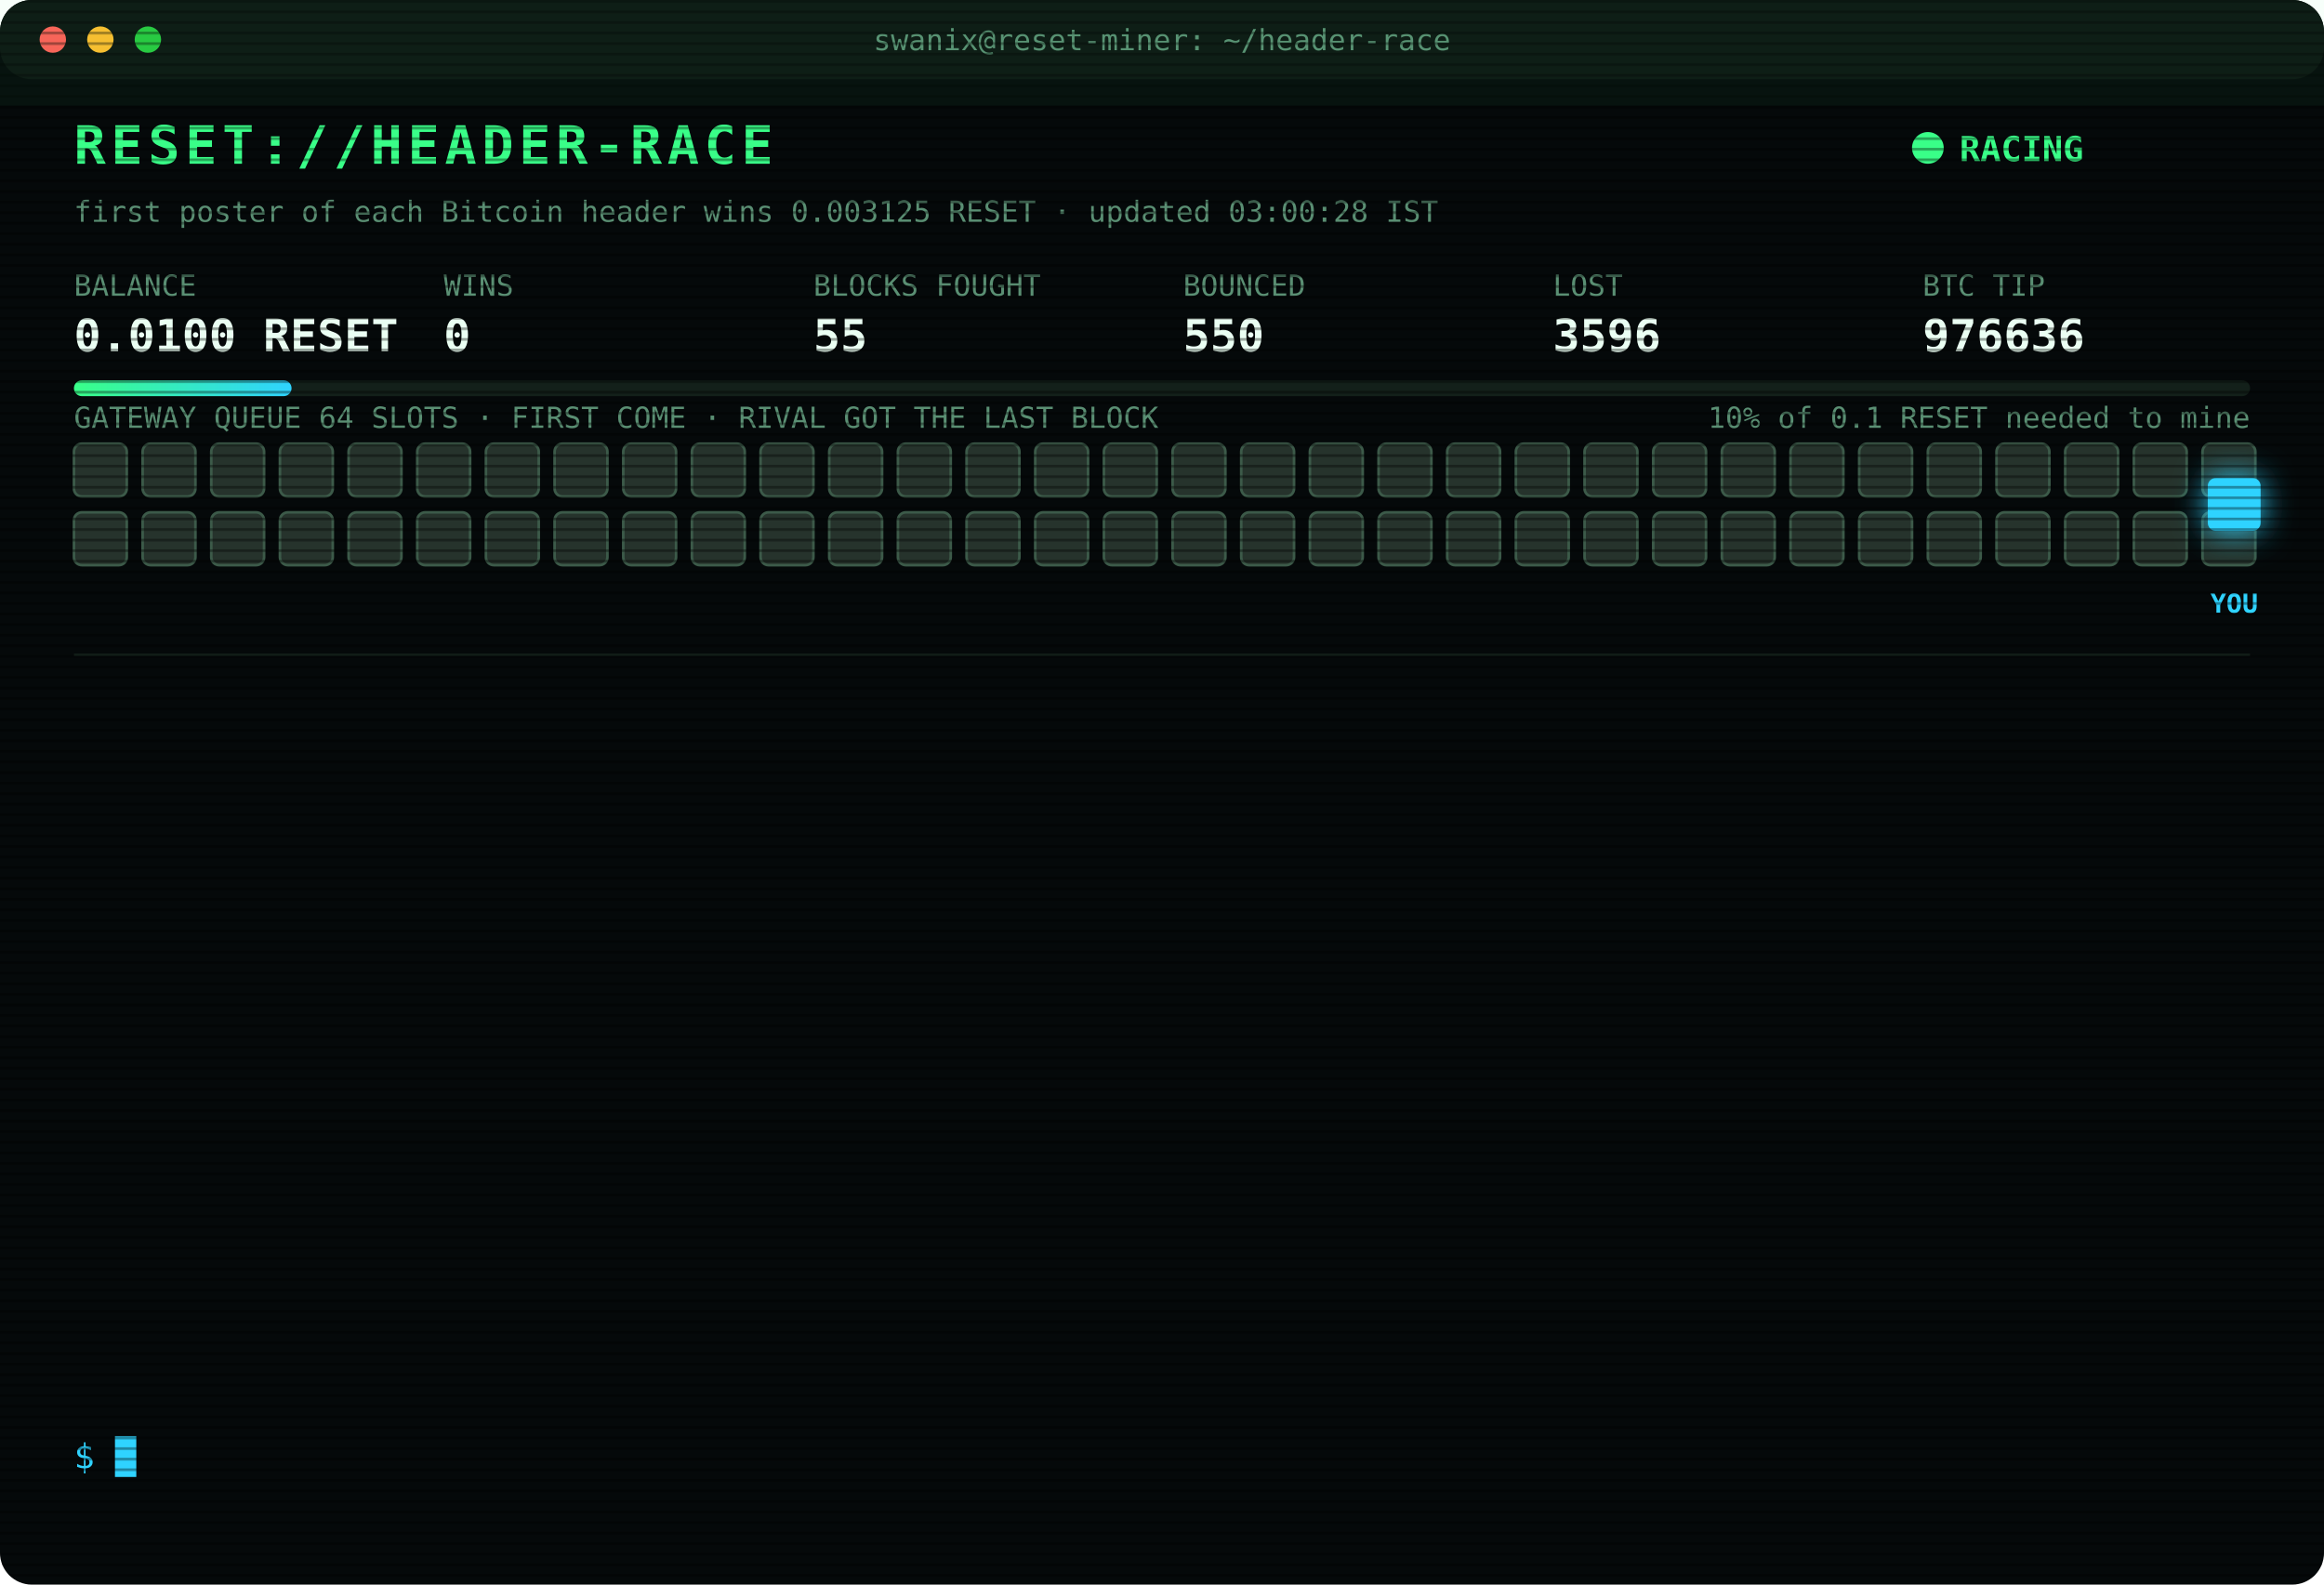
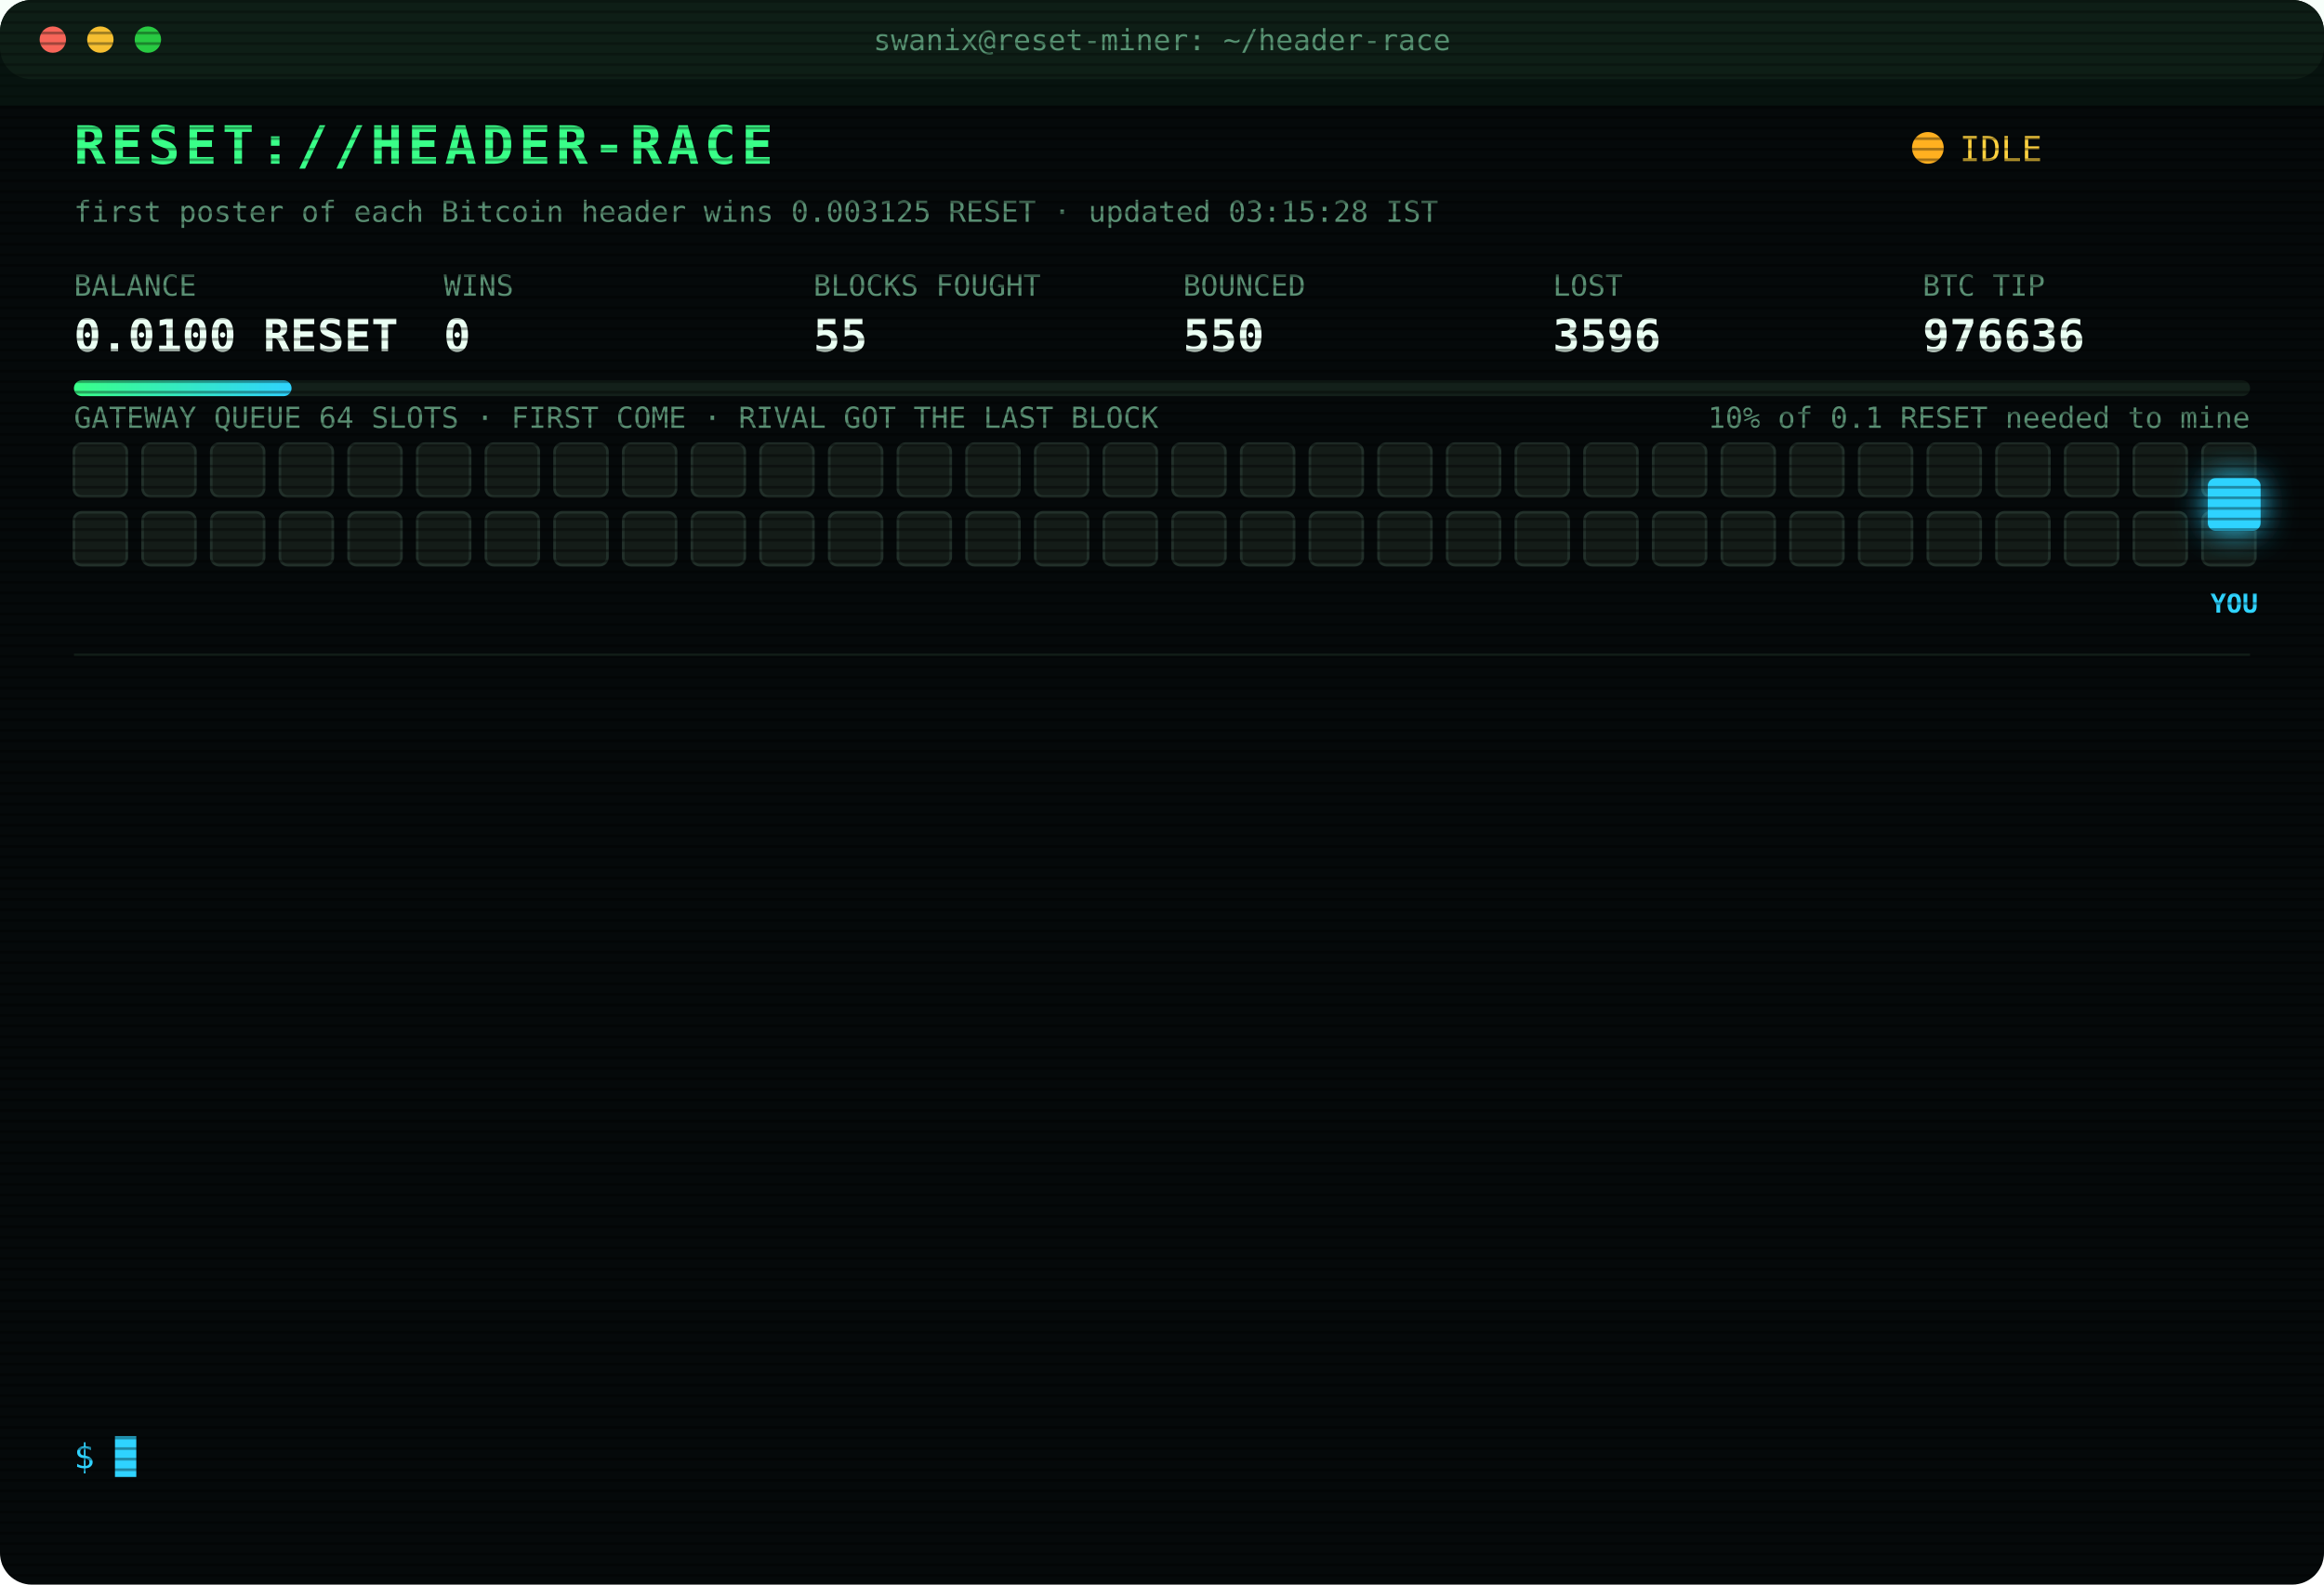
<svg xmlns="http://www.w3.org/2000/svg" width="880" height="600" viewBox="0 0 880 600" font-family="ui-monospace,SFMono-Regular,Menlo,Consolas,monospace">
  <style>
text{font-size:13px;fill:#7CFFB2}
.title{font-size:20px;font-weight:700;fill:#39FF88;letter-spacing:2px;animation:glitch 3s infinite steps(1)}
.sub{fill:#2fd3ff}.k{fill:#5a8f73;font-size:11px}.v{font-size:17px;font-weight:700;fill:#eafff3}
.ts{fill:#3f6b56}.boot{fill:#2fd3ff}.dim{fill:#5a8f73}.bad{fill:#ff4d6d}.warn{fill:#ffd23f}.mag{fill:#ff5cf0}.win{fill:#39FF88;font-weight:700}
.tag{font-size:10px;fill:#2fd3ff;font-weight:700}
.rival{fill:#26332c;stroke:#3c5a49;animation:jam 1.2s infinite alternate}
.idle{fill:#141c18;stroke:#22302a;animation:breathe 4s infinite}
.me{fill:#2fd3ff;filter:drop-shadow(0 0 6px #2fd3ff)}
.hover{animation:nudge 1.1s infinite ease-in-out}.bounce{animation:kick 1.4s infinite}
.ln{opacity:0;animation:in .4s forwards}
.cur{animation:blink 1s infinite steps(1)}
.scan{animation:scan 6s infinite linear}
.led{animation:blink 1.4s infinite}
@keyframes in{from{opacity:0;transform:translateX(-6px)}to{opacity:1;transform:none}}
@keyframes blink{50%{opacity:0}}
@keyframes jam{to{fill:#33463b}}
@keyframes breathe{50%{opacity:.4}}
@keyframes nudge{50%{transform:translateX(-10px)}}
@keyframes kick{0%,100%{transform:none}30%{transform:translateX(-14px)}55%{transform:translateX(10px) translateY(-6px)}}
@keyframes glitch{0%,92%{transform:none}93%{transform:translateX(2px);fill:#ff4d6d}95%{transform:translateX(-2px);fill:#2fd3ff}97%{transform:none}}
@keyframes scan{from{transform:translateY(-40px)}to{transform:translateY(600px)}}
</style>
  <defs>
    <pattern id="sl" width="4" height="4" patternUnits="userSpaceOnUse">
      <rect width="4" height="1" fill="#000" opacity=".35" />
    </pattern>
    <linearGradient id="bar">
      <stop offset="0" stop-color="#39FF88" />
      <stop offset="1" stop-color="#2fd3ff" />
    </linearGradient>
  </defs>
  <rect width="880" height="600" rx="12" fill="#05090a" />
  <rect width="880" height="30" rx="12" fill="#0d1512" />
  <circle cx="20" cy="15" r="5" fill="#ff5f57" />
  <circle cx="38" cy="15" r="5" fill="#febc2e" />
  <circle cx="56" cy="15" r="5" fill="#28c840" />
  <text x="440" y="19" text-anchor="middle" class="k">swanix@reset-miner: ~/header-race</text>
  <text x="28" y="62" class="title">RESET://HEADER-RACE</text>
-   <circle class="led" cx="730" cy="56" r="6" fill="#39FF88" />
-   <text x="742" y="61" class="win">RACING</text>
-   <text x="28" y="84" class="k">first poster of each Bitcoin header wins 0.003125 RESET · updated 03:00:28 IST</text>
+   <circle class="led" cx="730" cy="56" r="6" fill="#ffb020" />
+   <text x="742" y="61" class="warn">IDLE</text>
+   <text x="28" y="84" class="k">first poster of each Bitcoin header wins 0.003125 RESET · updated 03:15:28 IST</text>
  <text x="28" y="112" class="k">BALANCE</text>
  <text x="28" y="133" class="v">0.0100 RESET</text>
  <text x="168" y="112" class="k">WINS</text>
  <text x="168" y="133" class="v">0</text>
  <text x="308" y="112" class="k">BLOCKS FOUGHT</text>
  <text x="308" y="133" class="v">55</text>
  <text x="448" y="112" class="k">BOUNCED</text>
  <text x="448" y="133" class="v">550</text>
  <text x="588" y="112" class="k">LOST</text>
  <text x="588" y="133" class="v">3596</text>
  <text x="728" y="112" class="k">BTC TIP</text>
  <text x="728" y="133" class="v">976636</text>
  <rect x="28" y="144" width="824" height="6" rx="3" fill="#13201a" />
  <rect x="28" y="144" width="82.4" height="6" rx="3" fill="url(#bar)" />
  <text x="852" y="162" text-anchor="end" class="k">10% of 0.1 RESET needed to mine</text>
  <text x="28" y="162" class="k">GATEWAY QUEUE 64 SLOTS · FIRST COME · RIVAL GOT THE LAST BLOCK</text>
-   <rect class="rival" x="28" y="168" width="20" height="20" rx="3" style="animation-delay:0.00s" />
-   <rect class="rival" x="54" y="168" width="20" height="20" rx="3" style="animation-delay:0.05s" />
-   <rect class="rival" x="80" y="168" width="20" height="20" rx="3" style="animation-delay:0.10s" />
-   <rect class="rival" x="106" y="168" width="20" height="20" rx="3" style="animation-delay:0.15s" />
-   <rect class="rival" x="132" y="168" width="20" height="20" rx="3" style="animation-delay:0.20s" />
-   <rect class="rival" x="158" y="168" width="20" height="20" rx="3" style="animation-delay:0.25s" />
-   <rect class="rival" x="184" y="168" width="20" height="20" rx="3" style="animation-delay:0.30s" />
-   <rect class="rival" x="210" y="168" width="20" height="20" rx="3" style="animation-delay:0.35s" />
-   <rect class="rival" x="236" y="168" width="20" height="20" rx="3" style="animation-delay:0.40s" />
-   <rect class="rival" x="262" y="168" width="20" height="20" rx="3" style="animation-delay:0.45s" />
-   <rect class="rival" x="288" y="168" width="20" height="20" rx="3" style="animation-delay:0.50s" />
-   <rect class="rival" x="314" y="168" width="20" height="20" rx="3" style="animation-delay:0.55s" />
-   <rect class="rival" x="340" y="168" width="20" height="20" rx="3" style="animation-delay:0.60s" />
-   <rect class="rival" x="366" y="168" width="20" height="20" rx="3" style="animation-delay:0.65s" />
-   <rect class="rival" x="392" y="168" width="20" height="20" rx="3" style="animation-delay:0.70s" />
-   <rect class="rival" x="418" y="168" width="20" height="20" rx="3" style="animation-delay:0.75s" />
-   <rect class="rival" x="444" y="168" width="20" height="20" rx="3" style="animation-delay:0.80s" />
-   <rect class="rival" x="470" y="168" width="20" height="20" rx="3" style="animation-delay:0.85s" />
-   <rect class="rival" x="496" y="168" width="20" height="20" rx="3" style="animation-delay:0.90s" />
-   <rect class="rival" x="522" y="168" width="20" height="20" rx="3" style="animation-delay:0.95s" />
-   <rect class="rival" x="548" y="168" width="20" height="20" rx="3" style="animation-delay:1.00s" />
-   <rect class="rival" x="574" y="168" width="20" height="20" rx="3" style="animation-delay:1.05s" />
-   <rect class="rival" x="600" y="168" width="20" height="20" rx="3" style="animation-delay:1.10s" />
-   <rect class="rival" x="626" y="168" width="20" height="20" rx="3" style="animation-delay:1.15s" />
-   <rect class="rival" x="652" y="168" width="20" height="20" rx="3" style="animation-delay:1.20s" />
-   <rect class="rival" x="678" y="168" width="20" height="20" rx="3" style="animation-delay:1.25s" />
-   <rect class="rival" x="704" y="168" width="20" height="20" rx="3" style="animation-delay:1.30s" />
-   <rect class="rival" x="730" y="168" width="20" height="20" rx="3" style="animation-delay:1.35s" />
-   <rect class="rival" x="756" y="168" width="20" height="20" rx="3" style="animation-delay:1.40s" />
-   <rect class="rival" x="782" y="168" width="20" height="20" rx="3" style="animation-delay:1.45s" />
-   <rect class="rival" x="808" y="168" width="20" height="20" rx="3" style="animation-delay:1.50s" />
-   <rect class="rival" x="834" y="168" width="20" height="20" rx="3" style="animation-delay:1.55s" />
-   <rect class="rival" x="28" y="194" width="20" height="20" rx="3" style="animation-delay:1.60s" />
-   <rect class="rival" x="54" y="194" width="20" height="20" rx="3" style="animation-delay:1.65s" />
-   <rect class="rival" x="80" y="194" width="20" height="20" rx="3" style="animation-delay:1.70s" />
-   <rect class="rival" x="106" y="194" width="20" height="20" rx="3" style="animation-delay:1.75s" />
-   <rect class="rival" x="132" y="194" width="20" height="20" rx="3" style="animation-delay:1.80s" />
-   <rect class="rival" x="158" y="194" width="20" height="20" rx="3" style="animation-delay:1.85s" />
-   <rect class="rival" x="184" y="194" width="20" height="20" rx="3" style="animation-delay:1.90s" />
-   <rect class="rival" x="210" y="194" width="20" height="20" rx="3" style="animation-delay:1.95s" />
-   <rect class="rival" x="236" y="194" width="20" height="20" rx="3" style="animation-delay:2.00s" />
-   <rect class="rival" x="262" y="194" width="20" height="20" rx="3" style="animation-delay:2.05s" />
-   <rect class="rival" x="288" y="194" width="20" height="20" rx="3" style="animation-delay:2.10s" />
-   <rect class="rival" x="314" y="194" width="20" height="20" rx="3" style="animation-delay:2.15s" />
-   <rect class="rival" x="340" y="194" width="20" height="20" rx="3" style="animation-delay:2.20s" />
-   <rect class="rival" x="366" y="194" width="20" height="20" rx="3" style="animation-delay:2.25s" />
-   <rect class="rival" x="392" y="194" width="20" height="20" rx="3" style="animation-delay:2.30s" />
-   <rect class="rival" x="418" y="194" width="20" height="20" rx="3" style="animation-delay:2.35s" />
-   <rect class="rival" x="444" y="194" width="20" height="20" rx="3" style="animation-delay:2.40s" />
-   <rect class="rival" x="470" y="194" width="20" height="20" rx="3" style="animation-delay:2.45s" />
-   <rect class="rival" x="496" y="194" width="20" height="20" rx="3" style="animation-delay:2.50s" />
-   <rect class="rival" x="522" y="194" width="20" height="20" rx="3" style="animation-delay:2.55s" />
-   <rect class="rival" x="548" y="194" width="20" height="20" rx="3" style="animation-delay:2.60s" />
-   <rect class="rival" x="574" y="194" width="20" height="20" rx="3" style="animation-delay:2.65s" />
-   <rect class="rival" x="600" y="194" width="20" height="20" rx="3" style="animation-delay:2.70s" />
-   <rect class="rival" x="626" y="194" width="20" height="20" rx="3" style="animation-delay:2.75s" />
-   <rect class="rival" x="652" y="194" width="20" height="20" rx="3" style="animation-delay:2.80s" />
-   <rect class="rival" x="678" y="194" width="20" height="20" rx="3" style="animation-delay:2.85s" />
-   <rect class="rival" x="704" y="194" width="20" height="20" rx="3" style="animation-delay:2.90s" />
-   <rect class="rival" x="730" y="194" width="20" height="20" rx="3" style="animation-delay:2.95s" />
-   <rect class="rival" x="756" y="194" width="20" height="20" rx="3" style="animation-delay:3.00s" />
-   <rect class="rival" x="782" y="194" width="20" height="20" rx="3" style="animation-delay:3.05s" />
-   <rect class="rival" x="808" y="194" width="20" height="20" rx="3" style="animation-delay:3.10s" />
-   <rect class="rival" x="834" y="194" width="20" height="20" rx="3" style="animation-delay:3.15s" />
+   <rect class="idle" x="28" y="168" width="20" height="20" rx="3" style="animation-delay:0.00s" />
+   <rect class="idle" x="54" y="168" width="20" height="20" rx="3" style="animation-delay:0.05s" />
+   <rect class="idle" x="80" y="168" width="20" height="20" rx="3" style="animation-delay:0.10s" />
+   <rect class="idle" x="106" y="168" width="20" height="20" rx="3" style="animation-delay:0.15s" />
+   <rect class="idle" x="132" y="168" width="20" height="20" rx="3" style="animation-delay:0.20s" />
+   <rect class="idle" x="158" y="168" width="20" height="20" rx="3" style="animation-delay:0.25s" />
+   <rect class="idle" x="184" y="168" width="20" height="20" rx="3" style="animation-delay:0.30s" />
+   <rect class="idle" x="210" y="168" width="20" height="20" rx="3" style="animation-delay:0.35s" />
+   <rect class="idle" x="236" y="168" width="20" height="20" rx="3" style="animation-delay:0.40s" />
+   <rect class="idle" x="262" y="168" width="20" height="20" rx="3" style="animation-delay:0.45s" />
+   <rect class="idle" x="288" y="168" width="20" height="20" rx="3" style="animation-delay:0.50s" />
+   <rect class="idle" x="314" y="168" width="20" height="20" rx="3" style="animation-delay:0.55s" />
+   <rect class="idle" x="340" y="168" width="20" height="20" rx="3" style="animation-delay:0.60s" />
+   <rect class="idle" x="366" y="168" width="20" height="20" rx="3" style="animation-delay:0.65s" />
+   <rect class="idle" x="392" y="168" width="20" height="20" rx="3" style="animation-delay:0.70s" />
+   <rect class="idle" x="418" y="168" width="20" height="20" rx="3" style="animation-delay:0.75s" />
+   <rect class="idle" x="444" y="168" width="20" height="20" rx="3" style="animation-delay:0.80s" />
+   <rect class="idle" x="470" y="168" width="20" height="20" rx="3" style="animation-delay:0.85s" />
+   <rect class="idle" x="496" y="168" width="20" height="20" rx="3" style="animation-delay:0.90s" />
+   <rect class="idle" x="522" y="168" width="20" height="20" rx="3" style="animation-delay:0.95s" />
+   <rect class="idle" x="548" y="168" width="20" height="20" rx="3" style="animation-delay:1.00s" />
+   <rect class="idle" x="574" y="168" width="20" height="20" rx="3" style="animation-delay:1.05s" />
+   <rect class="idle" x="600" y="168" width="20" height="20" rx="3" style="animation-delay:1.10s" />
+   <rect class="idle" x="626" y="168" width="20" height="20" rx="3" style="animation-delay:1.15s" />
+   <rect class="idle" x="652" y="168" width="20" height="20" rx="3" style="animation-delay:1.20s" />
+   <rect class="idle" x="678" y="168" width="20" height="20" rx="3" style="animation-delay:1.25s" />
+   <rect class="idle" x="704" y="168" width="20" height="20" rx="3" style="animation-delay:1.30s" />
+   <rect class="idle" x="730" y="168" width="20" height="20" rx="3" style="animation-delay:1.35s" />
+   <rect class="idle" x="756" y="168" width="20" height="20" rx="3" style="animation-delay:1.40s" />
+   <rect class="idle" x="782" y="168" width="20" height="20" rx="3" style="animation-delay:1.45s" />
+   <rect class="idle" x="808" y="168" width="20" height="20" rx="3" style="animation-delay:1.50s" />
+   <rect class="idle" x="834" y="168" width="20" height="20" rx="3" style="animation-delay:1.55s" />
+   <rect class="idle" x="28" y="194" width="20" height="20" rx="3" style="animation-delay:1.60s" />
+   <rect class="idle" x="54" y="194" width="20" height="20" rx="3" style="animation-delay:1.65s" />
+   <rect class="idle" x="80" y="194" width="20" height="20" rx="3" style="animation-delay:1.70s" />
+   <rect class="idle" x="106" y="194" width="20" height="20" rx="3" style="animation-delay:1.75s" />
+   <rect class="idle" x="132" y="194" width="20" height="20" rx="3" style="animation-delay:1.80s" />
+   <rect class="idle" x="158" y="194" width="20" height="20" rx="3" style="animation-delay:1.85s" />
+   <rect class="idle" x="184" y="194" width="20" height="20" rx="3" style="animation-delay:1.90s" />
+   <rect class="idle" x="210" y="194" width="20" height="20" rx="3" style="animation-delay:1.95s" />
+   <rect class="idle" x="236" y="194" width="20" height="20" rx="3" style="animation-delay:2.00s" />
+   <rect class="idle" x="262" y="194" width="20" height="20" rx="3" style="animation-delay:2.05s" />
+   <rect class="idle" x="288" y="194" width="20" height="20" rx="3" style="animation-delay:2.10s" />
+   <rect class="idle" x="314" y="194" width="20" height="20" rx="3" style="animation-delay:2.15s" />
+   <rect class="idle" x="340" y="194" width="20" height="20" rx="3" style="animation-delay:2.20s" />
+   <rect class="idle" x="366" y="194" width="20" height="20" rx="3" style="animation-delay:2.25s" />
+   <rect class="idle" x="392" y="194" width="20" height="20" rx="3" style="animation-delay:2.30s" />
+   <rect class="idle" x="418" y="194" width="20" height="20" rx="3" style="animation-delay:2.35s" />
+   <rect class="idle" x="444" y="194" width="20" height="20" rx="3" style="animation-delay:2.40s" />
+   <rect class="idle" x="470" y="194" width="20" height="20" rx="3" style="animation-delay:2.45s" />
+   <rect class="idle" x="496" y="194" width="20" height="20" rx="3" style="animation-delay:2.50s" />
+   <rect class="idle" x="522" y="194" width="20" height="20" rx="3" style="animation-delay:2.55s" />
+   <rect class="idle" x="548" y="194" width="20" height="20" rx="3" style="animation-delay:2.60s" />
+   <rect class="idle" x="574" y="194" width="20" height="20" rx="3" style="animation-delay:2.65s" />
+   <rect class="idle" x="600" y="194" width="20" height="20" rx="3" style="animation-delay:2.70s" />
+   <rect class="idle" x="626" y="194" width="20" height="20" rx="3" style="animation-delay:2.75s" />
+   <rect class="idle" x="652" y="194" width="20" height="20" rx="3" style="animation-delay:2.80s" />
+   <rect class="idle" x="678" y="194" width="20" height="20" rx="3" style="animation-delay:2.85s" />
+   <rect class="idle" x="704" y="194" width="20" height="20" rx="3" style="animation-delay:2.90s" />
+   <rect class="idle" x="730" y="194" width="20" height="20" rx="3" style="animation-delay:2.95s" />
+   <rect class="idle" x="756" y="194" width="20" height="20" rx="3" style="animation-delay:3.00s" />
+   <rect class="idle" x="782" y="194" width="20" height="20" rx="3" style="animation-delay:3.05s" />
+   <rect class="idle" x="808" y="194" width="20" height="20" rx="3" style="animation-delay:3.10s" />
+   <rect class="idle" x="834" y="194" width="20" height="20" rx="3" style="animation-delay:3.15s" />
  <g class="hover">
    <rect class="me" x="836" y="181" width="20" height="20" rx="3" />
    <text class="tag" x="846" y="232" text-anchor="middle">YOU</text>
  </g>
  <line x1="28" x2="852" y1="248" y2="248" stroke="#13201a" />
  <g class="ln" style="animation-delay:0.40s">
    <text x="28" y="270" class="ts">00:20:34</text>
    <text x="104" y="270" class="bad">[LOST] #976624 taken by a rival miner</text>
  </g>
  <g class="ln" style="animation-delay:0.65s">
    <text x="28" y="292" class="ts">00:49:54</text>
    <text x="104" y="292" class="bad">[LOST] #976625 taken by a rival miner</text>
  </g>
  <g class="ln" style="animation-delay:0.90s">
    <text x="28" y="314" class="ts">01:02:34</text>
    <text x="104" y="314" class="bad">[LOST] #976626 taken by a rival miner</text>
  </g>
  <g class="ln" style="animation-delay:1.15s">
    <text x="28" y="336" class="ts">01:09:25</text>
    <text x="104" y="336" class="bad">[LOST] #976627 taken by a rival miner</text>
  </g>
  <g class="ln" style="animation-delay:1.40s">
    <text x="28" y="358" class="ts">01:25:28</text>
    <text x="104" y="358" class="bad">[LOST] #976628 taken by a rival miner</text>
  </g>
  <g class="ln" style="animation-delay:1.65s">
    <text x="28" y="380" class="ts">01:35:04</text>
    <text x="104" y="380" class="bad">[LOST] #976629 taken by a rival miner</text>
  </g>
  <g class="ln" style="animation-delay:1.90s">
    <text x="28" y="402" class="ts">01:45:14</text>
    <text x="104" y="402" class="bad">[LOST] #976630 taken by a rival miner</text>
  </g>
  <g class="ln" style="animation-delay:2.15s">
    <text x="28" y="424" class="ts">01:54:30</text>
    <text x="104" y="424" class="bad">[LOST] #976631 taken by a rival miner</text>
  </g>
  <g class="ln" style="animation-delay:2.40s">
    <text x="28" y="446" class="ts">02:07:02</text>
    <text x="104" y="446" class="bad">[LOST] #976632 taken by a rival miner</text>
  </g>
  <g class="ln" style="animation-delay:2.65s">
    <text x="28" y="468" class="ts">02:14:12</text>
    <text x="104" y="468" class="bad">[LOST] #976633 taken by a rival miner</text>
  </g>
  <g class="ln" style="animation-delay:2.90s">
    <text x="28" y="490" class="ts">02:17:48</text>
    <text x="104" y="490" class="bad">[LOST] #976634 taken by a rival miner</text>
  </g>
  <g class="ln" style="animation-delay:3.15s">
    <text x="28" y="512" class="ts">02:21:28</text>
    <text x="104" y="512" class="bad">[LOST] #976635 taken by a rival miner</text>
  </g>
  <g class="ln" style="animation-delay:3.40s">
    <text x="28" y="534" class="ts">02:53:02</text>
    <text x="104" y="534" class="bad">[LOST] #976636 taken by a rival miner</text>
  </g>
  <text x="28" y="556" class="sub">$ <tspan class="cur">█</tspan>
  </text>
  <rect width="880" height="600" rx="12" fill="url(#sl)" pointer-events="none" />
  <rect class="scan" width="880" height="40" fill="#39FF88" opacity=".04" />
</svg>
